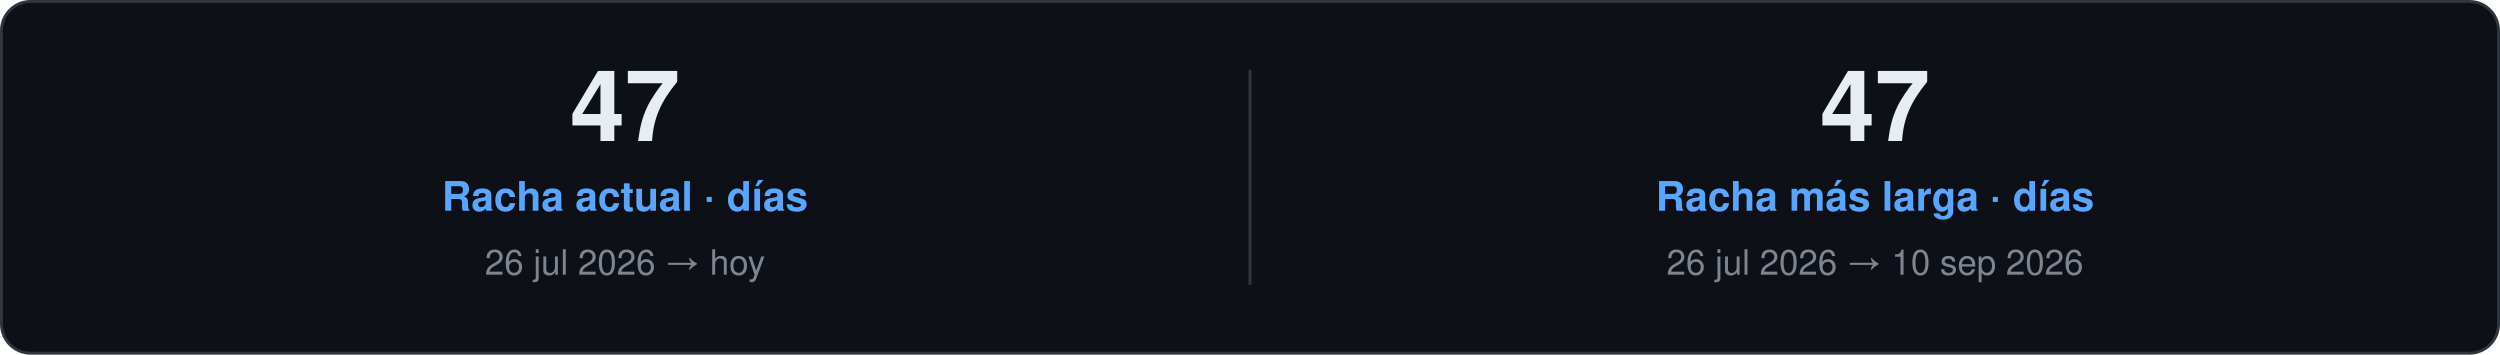
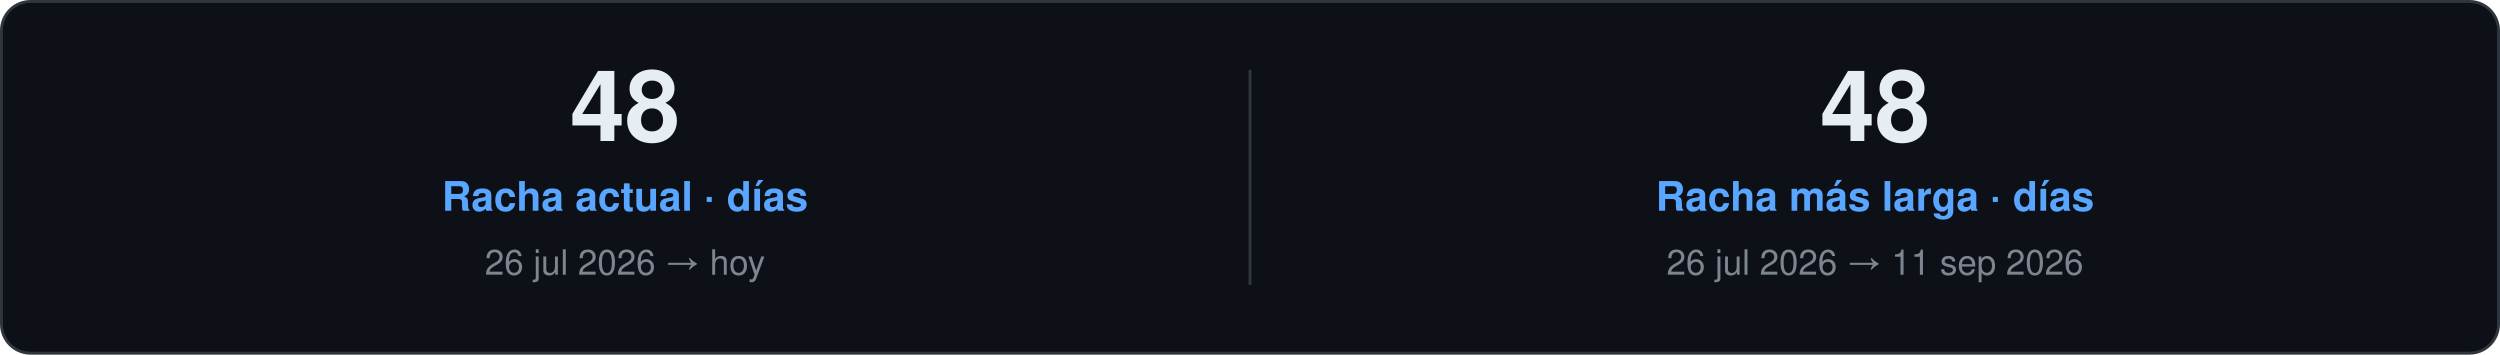
<svg xmlns="http://www.w3.org/2000/svg" width="860" height="122" viewBox="0 0 860 122" role="img">
  <style>
    text { font-family: "Segoe UI", Ubuntu, "Helvetica Neue", Helvetica, Arial, sans-serif; }
    .card { fill: #0D1117; stroke: #30363D; }
    .val { fill: #E6EDF3; }
    .key { fill: #7D8590; }
    .head { fill: #58A6FF; }
    .rule { stroke: #30363D; }
    .track { fill: #21262D; }
  </style>
  <rect class="card" x="0.5" y="0.5" width="859.0" height="121.0" rx="10" />
-   <text class="val" x="215.0" y="48.5" font-size="34" font-weight="700" text-anchor="middle">47</text>
+   <text class="val" x="215.0" y="48.5" font-size="34" font-weight="700" text-anchor="middle">48</text>
  <text class="head" x="215.0" y="72.5" font-size="14" font-weight="600" text-anchor="middle">Racha actual · días</text>
  <text class="key" x="215.0" y="94.5" font-size="12" text-anchor="middle">26 jul 2026 → hoy</text>
  <line class="rule" x1="430.0" y1="24.0" x2="430.0" y2="98.0" />
-   <text class="val" x="645.0" y="48.5" font-size="34" font-weight="700" text-anchor="middle">47</text>
+   <text class="val" x="645.0" y="48.5" font-size="34" font-weight="700" text-anchor="middle">48</text>
  <text class="head" x="645.0" y="72.5" font-size="14" font-weight="600" text-anchor="middle">Racha más larga · días</text>
-   <text class="key" x="645.0" y="94.5" font-size="12" text-anchor="middle">26 jul 2026 → 10 sep 2026</text>
+   <text class="key" x="645.0" y="94.5" font-size="12" text-anchor="middle">26 jul 2026 → 11 sep 2026</text>
</svg>
